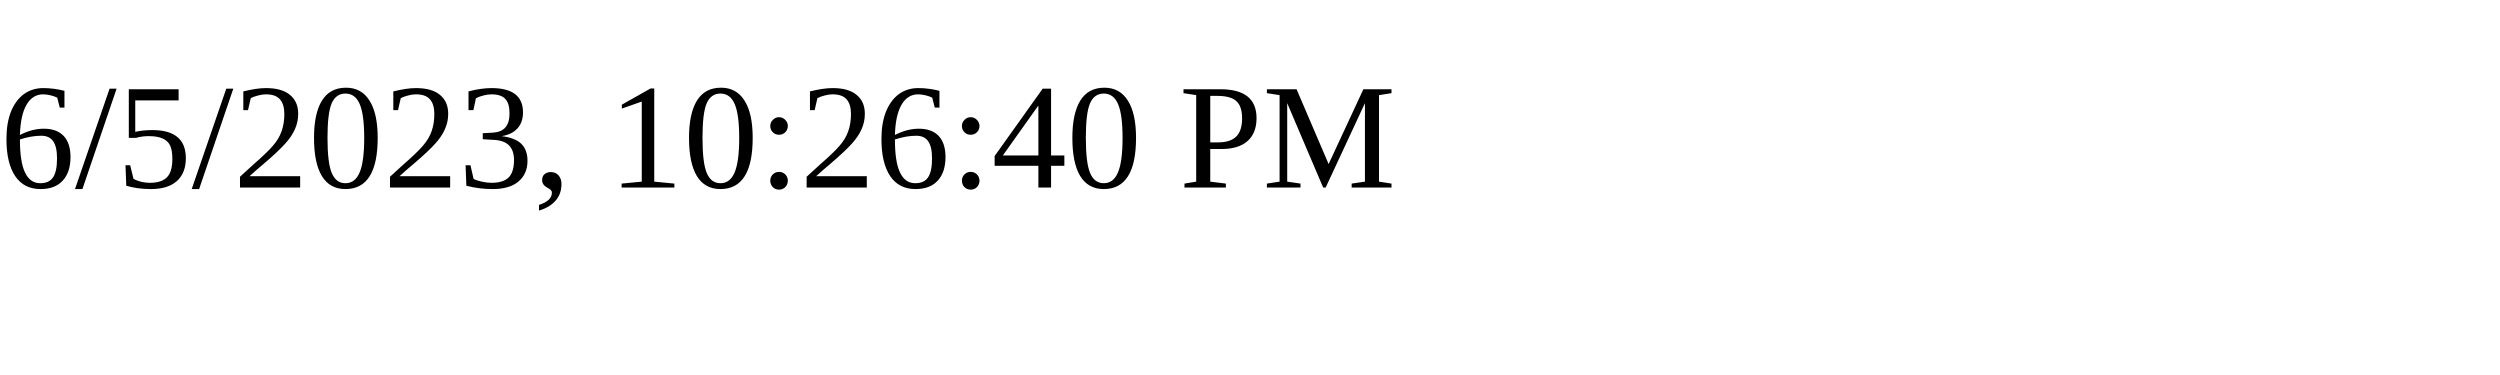
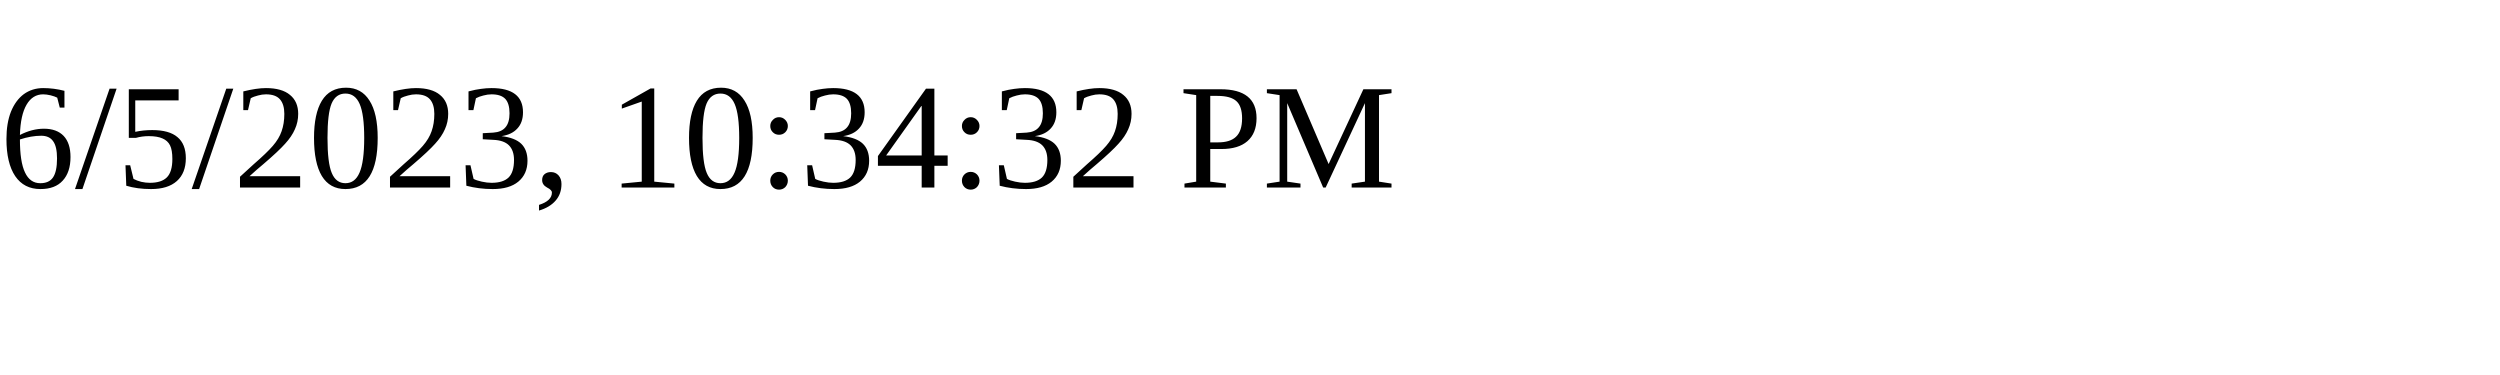
<svg xmlns="http://www.w3.org/2000/svg" height="30" width="200">
-   <text x="0" y="15">6/5/2023, 10:26:40 PM</text>
+   <text x="0" y="15">6/5/2023, 10:34:32 PM</text>
</svg>
